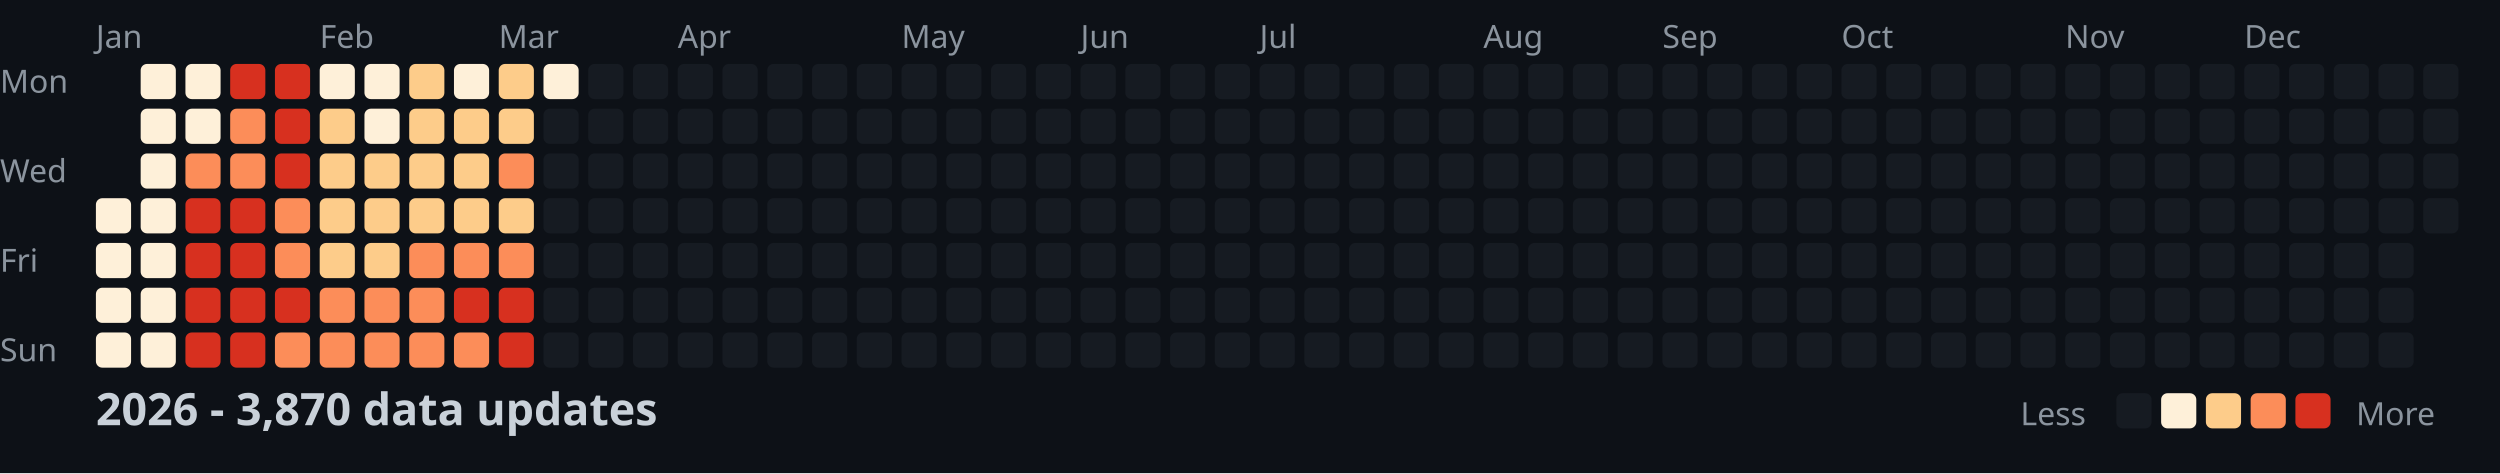
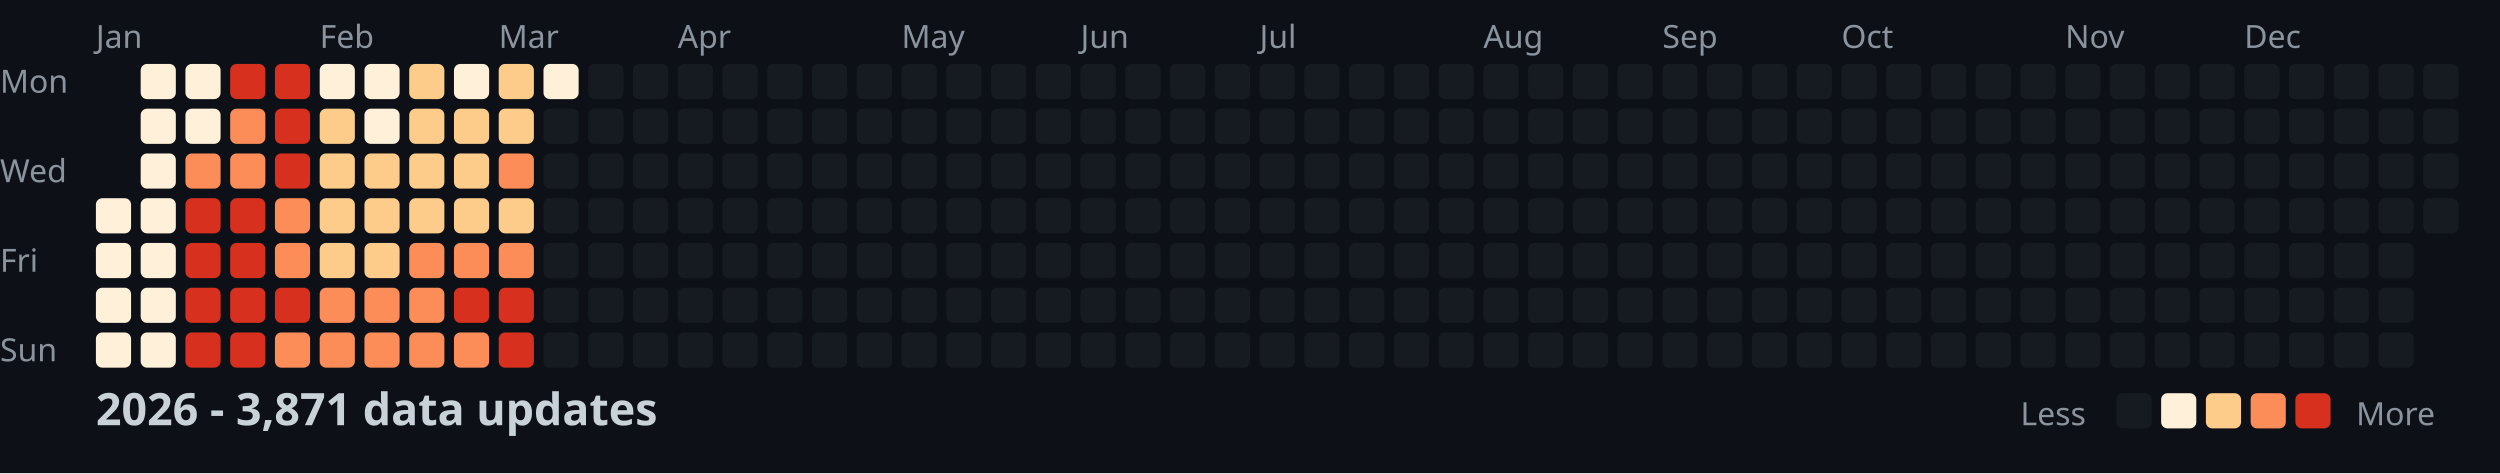
<svg xmlns="http://www.w3.org/2000/svg" width="782" height="148">
  <style>
    .month { font: 10px sans-serif; fill: #8b949e; }
    .day { font: 10px sans-serif; fill: #8b949e; }
    .title { font: bold 14px sans-serif; fill: #c9d1d9; }
    .legend { font: 10px sans-serif; fill: #8b949e; }
  </style>
  <rect width="100%" height="100%" fill="#0d1117" />
  <text x="0" y="29" class="day">Mon</text>
  <text x="0" y="57" class="day">Wed</text>
  <text x="0" y="85" class="day">Fri</text>
  <text x="0" y="113" class="day">Sun</text>
  <text x="30" y="15" class="month">Jan</text>
  <text x="100" y="15" class="month">Feb</text>
  <text x="156" y="15" class="month">Mar</text>
  <text x="212" y="15" class="month">Apr</text>
  <text x="282" y="15" class="month">May</text>
  <text x="338" y="15" class="month">Jun</text>
  <text x="394" y="15" class="month">Jul</text>
  <text x="464" y="15" class="month">Aug</text>
  <text x="520" y="15" class="month">Sep</text>
  <text x="576" y="15" class="month">Oct</text>
  <text x="646" y="15" class="month">Nov</text>
  <text x="702" y="15" class="month">Dec</text>
  <rect x="30" y="62" width="11" height="11" fill="#fef0d9" rx="2" />
  <rect x="30" y="76" width="11" height="11" fill="#fef0d9" rx="2" />
  <rect x="30" y="90" width="11" height="11" fill="#fef0d9" rx="2" />
  <rect x="30" y="104" width="11" height="11" fill="#fef0d9" rx="2" />
  <rect x="44" y="20" width="11" height="11" fill="#fef0d9" rx="2" />
  <rect x="44" y="34" width="11" height="11" fill="#fef0d9" rx="2" />
  <rect x="44" y="48" width="11" height="11" fill="#fef0d9" rx="2" />
  <rect x="44" y="62" width="11" height="11" fill="#fef0d9" rx="2" />
  <rect x="44" y="76" width="11" height="11" fill="#fef0d9" rx="2" />
  <rect x="44" y="90" width="11" height="11" fill="#fef0d9" rx="2" />
  <rect x="44" y="104" width="11" height="11" fill="#fef0d9" rx="2" />
  <rect x="58" y="20" width="11" height="11" fill="#fef0d9" rx="2" />
  <rect x="58" y="34" width="11" height="11" fill="#fef0d9" rx="2" />
  <rect x="58" y="48" width="11" height="11" fill="#fc8d59" rx="2" />
  <rect x="58" y="62" width="11" height="11" fill="#d7301f" rx="2" />
  <rect x="58" y="76" width="11" height="11" fill="#d7301f" rx="2" />
  <rect x="58" y="90" width="11" height="11" fill="#d7301f" rx="2" />
  <rect x="58" y="104" width="11" height="11" fill="#d7301f" rx="2" />
  <rect x="72" y="20" width="11" height="11" fill="#d7301f" rx="2" />
  <rect x="72" y="34" width="11" height="11" fill="#fc8d59" rx="2" />
  <rect x="72" y="48" width="11" height="11" fill="#fc8d59" rx="2" />
  <rect x="72" y="62" width="11" height="11" fill="#d7301f" rx="2" />
  <rect x="72" y="76" width="11" height="11" fill="#d7301f" rx="2" />
  <rect x="72" y="90" width="11" height="11" fill="#d7301f" rx="2" />
  <rect x="72" y="104" width="11" height="11" fill="#d7301f" rx="2" />
  <rect x="86" y="20" width="11" height="11" fill="#d7301f" rx="2" />
  <rect x="86" y="34" width="11" height="11" fill="#d7301f" rx="2" />
  <rect x="86" y="48" width="11" height="11" fill="#d7301f" rx="2" />
  <rect x="86" y="62" width="11" height="11" fill="#fc8d59" rx="2" />
  <rect x="86" y="76" width="11" height="11" fill="#fc8d59" rx="2" />
  <rect x="86" y="90" width="11" height="11" fill="#d7301f" rx="2" />
  <rect x="86" y="104" width="11" height="11" fill="#fc8d59" rx="2" />
  <rect x="100" y="20" width="11" height="11" fill="#fef0d9" rx="2" />
  <rect x="100" y="34" width="11" height="11" fill="#fdcc8a" rx="2" />
  <rect x="100" y="48" width="11" height="11" fill="#fdcc8a" rx="2" />
  <rect x="100" y="62" width="11" height="11" fill="#fdcc8a" rx="2" />
  <rect x="100" y="76" width="11" height="11" fill="#fdcc8a" rx="2" />
  <rect x="100" y="90" width="11" height="11" fill="#fc8d59" rx="2" />
  <rect x="100" y="104" width="11" height="11" fill="#fc8d59" rx="2" />
  <rect x="114" y="20" width="11" height="11" fill="#fef0d9" rx="2" />
  <rect x="114" y="34" width="11" height="11" fill="#fef0d9" rx="2" />
  <rect x="114" y="48" width="11" height="11" fill="#fdcc8a" rx="2" />
  <rect x="114" y="62" width="11" height="11" fill="#fdcc8a" rx="2" />
  <rect x="114" y="76" width="11" height="11" fill="#fdcc8a" rx="2" />
  <rect x="114" y="90" width="11" height="11" fill="#fc8d59" rx="2" />
  <rect x="114" y="104" width="11" height="11" fill="#fc8d59" rx="2" />
  <rect x="128" y="20" width="11" height="11" fill="#fdcc8a" rx="2" />
  <rect x="128" y="34" width="11" height="11" fill="#fdcc8a" rx="2" />
  <rect x="128" y="48" width="11" height="11" fill="#fdcc8a" rx="2" />
  <rect x="128" y="62" width="11" height="11" fill="#fdcc8a" rx="2" />
  <rect x="128" y="76" width="11" height="11" fill="#fc8d59" rx="2" />
  <rect x="128" y="90" width="11" height="11" fill="#fc8d59" rx="2" />
  <rect x="128" y="104" width="11" height="11" fill="#fc8d59" rx="2" />
  <rect x="142" y="20" width="11" height="11" fill="#fef0d9" rx="2" />
  <rect x="142" y="34" width="11" height="11" fill="#fdcc8a" rx="2" />
  <rect x="142" y="48" width="11" height="11" fill="#fdcc8a" rx="2" />
  <rect x="142" y="62" width="11" height="11" fill="#fdcc8a" rx="2" />
  <rect x="142" y="76" width="11" height="11" fill="#fc8d59" rx="2" />
  <rect x="142" y="90" width="11" height="11" fill="#d7301f" rx="2" />
  <rect x="142" y="104" width="11" height="11" fill="#fc8d59" rx="2" />
  <rect x="156" y="20" width="11" height="11" fill="#fdcc8a" rx="2" />
  <rect x="156" y="34" width="11" height="11" fill="#fdcc8a" rx="2" />
  <rect x="156" y="48" width="11" height="11" fill="#fc8d59" rx="2" />
  <rect x="156" y="62" width="11" height="11" fill="#fdcc8a" rx="2" />
  <rect x="156" y="76" width="11" height="11" fill="#fc8d59" rx="2" />
  <rect x="156" y="90" width="11" height="11" fill="#d7301f" rx="2" />
  <rect x="156" y="104" width="11" height="11" fill="#d7301f" rx="2" />
  <rect x="170" y="20" width="11" height="11" fill="#fef0d9" rx="2" />
  <rect x="170" y="34" width="11" height="11" fill="#161b22" rx="2" />
  <rect x="170" y="48" width="11" height="11" fill="#161b22" rx="2" />
  <rect x="170" y="62" width="11" height="11" fill="#161b22" rx="2" />
  <rect x="170" y="76" width="11" height="11" fill="#161b22" rx="2" />
  <rect x="170" y="90" width="11" height="11" fill="#161b22" rx="2" />
  <rect x="170" y="104" width="11" height="11" fill="#161b22" rx="2" />
  <rect x="184" y="20" width="11" height="11" fill="#161b22" rx="2" />
  <rect x="184" y="34" width="11" height="11" fill="#161b22" rx="2" />
  <rect x="184" y="48" width="11" height="11" fill="#161b22" rx="2" />
  <rect x="184" y="62" width="11" height="11" fill="#161b22" rx="2" />
  <rect x="184" y="76" width="11" height="11" fill="#161b22" rx="2" />
  <rect x="184" y="90" width="11" height="11" fill="#161b22" rx="2" />
  <rect x="184" y="104" width="11" height="11" fill="#161b22" rx="2" />
  <rect x="198" y="20" width="11" height="11" fill="#161b22" rx="2" />
  <rect x="198" y="34" width="11" height="11" fill="#161b22" rx="2" />
  <rect x="198" y="48" width="11" height="11" fill="#161b22" rx="2" />
  <rect x="198" y="62" width="11" height="11" fill="#161b22" rx="2" />
  <rect x="198" y="76" width="11" height="11" fill="#161b22" rx="2" />
  <rect x="198" y="90" width="11" height="11" fill="#161b22" rx="2" />
  <rect x="198" y="104" width="11" height="11" fill="#161b22" rx="2" />
  <rect x="212" y="20" width="11" height="11" fill="#161b22" rx="2" />
  <rect x="212" y="34" width="11" height="11" fill="#161b22" rx="2" />
  <rect x="212" y="48" width="11" height="11" fill="#161b22" rx="2" />
  <rect x="212" y="62" width="11" height="11" fill="#161b22" rx="2" />
  <rect x="212" y="76" width="11" height="11" fill="#161b22" rx="2" />
  <rect x="212" y="90" width="11" height="11" fill="#161b22" rx="2" />
  <rect x="212" y="104" width="11" height="11" fill="#161b22" rx="2" />
  <rect x="226" y="20" width="11" height="11" fill="#161b22" rx="2" />
  <rect x="226" y="34" width="11" height="11" fill="#161b22" rx="2" />
  <rect x="226" y="48" width="11" height="11" fill="#161b22" rx="2" />
  <rect x="226" y="62" width="11" height="11" fill="#161b22" rx="2" />
  <rect x="226" y="76" width="11" height="11" fill="#161b22" rx="2" />
  <rect x="226" y="90" width="11" height="11" fill="#161b22" rx="2" />
  <rect x="226" y="104" width="11" height="11" fill="#161b22" rx="2" />
  <rect x="240" y="20" width="11" height="11" fill="#161b22" rx="2" />
  <rect x="240" y="34" width="11" height="11" fill="#161b22" rx="2" />
  <rect x="240" y="48" width="11" height="11" fill="#161b22" rx="2" />
  <rect x="240" y="62" width="11" height="11" fill="#161b22" rx="2" />
  <rect x="240" y="76" width="11" height="11" fill="#161b22" rx="2" />
  <rect x="240" y="90" width="11" height="11" fill="#161b22" rx="2" />
  <rect x="240" y="104" width="11" height="11" fill="#161b22" rx="2" />
  <rect x="254" y="20" width="11" height="11" fill="#161b22" rx="2" />
  <rect x="254" y="34" width="11" height="11" fill="#161b22" rx="2" />
  <rect x="254" y="48" width="11" height="11" fill="#161b22" rx="2" />
  <rect x="254" y="62" width="11" height="11" fill="#161b22" rx="2" />
  <rect x="254" y="76" width="11" height="11" fill="#161b22" rx="2" />
  <rect x="254" y="90" width="11" height="11" fill="#161b22" rx="2" />
  <rect x="254" y="104" width="11" height="11" fill="#161b22" rx="2" />
  <rect x="268" y="20" width="11" height="11" fill="#161b22" rx="2" />
  <rect x="268" y="34" width="11" height="11" fill="#161b22" rx="2" />
  <rect x="268" y="48" width="11" height="11" fill="#161b22" rx="2" />
  <rect x="268" y="62" width="11" height="11" fill="#161b22" rx="2" />
  <rect x="268" y="76" width="11" height="11" fill="#161b22" rx="2" />
  <rect x="268" y="90" width="11" height="11" fill="#161b22" rx="2" />
  <rect x="268" y="104" width="11" height="11" fill="#161b22" rx="2" />
  <rect x="282" y="20" width="11" height="11" fill="#161b22" rx="2" />
  <rect x="282" y="34" width="11" height="11" fill="#161b22" rx="2" />
  <rect x="282" y="48" width="11" height="11" fill="#161b22" rx="2" />
  <rect x="282" y="62" width="11" height="11" fill="#161b22" rx="2" />
  <rect x="282" y="76" width="11" height="11" fill="#161b22" rx="2" />
  <rect x="282" y="90" width="11" height="11" fill="#161b22" rx="2" />
  <rect x="282" y="104" width="11" height="11" fill="#161b22" rx="2" />
  <rect x="296" y="20" width="11" height="11" fill="#161b22" rx="2" />
  <rect x="296" y="34" width="11" height="11" fill="#161b22" rx="2" />
  <rect x="296" y="48" width="11" height="11" fill="#161b22" rx="2" />
  <rect x="296" y="62" width="11" height="11" fill="#161b22" rx="2" />
  <rect x="296" y="76" width="11" height="11" fill="#161b22" rx="2" />
  <rect x="296" y="90" width="11" height="11" fill="#161b22" rx="2" />
  <rect x="296" y="104" width="11" height="11" fill="#161b22" rx="2" />
  <rect x="310" y="20" width="11" height="11" fill="#161b22" rx="2" />
  <rect x="310" y="34" width="11" height="11" fill="#161b22" rx="2" />
  <rect x="310" y="48" width="11" height="11" fill="#161b22" rx="2" />
  <rect x="310" y="62" width="11" height="11" fill="#161b22" rx="2" />
  <rect x="310" y="76" width="11" height="11" fill="#161b22" rx="2" />
  <rect x="310" y="90" width="11" height="11" fill="#161b22" rx="2" />
  <rect x="310" y="104" width="11" height="11" fill="#161b22" rx="2" />
  <rect x="324" y="20" width="11" height="11" fill="#161b22" rx="2" />
  <rect x="324" y="34" width="11" height="11" fill="#161b22" rx="2" />
  <rect x="324" y="48" width="11" height="11" fill="#161b22" rx="2" />
  <rect x="324" y="62" width="11" height="11" fill="#161b22" rx="2" />
  <rect x="324" y="76" width="11" height="11" fill="#161b22" rx="2" />
  <rect x="324" y="90" width="11" height="11" fill="#161b22" rx="2" />
  <rect x="324" y="104" width="11" height="11" fill="#161b22" rx="2" />
  <rect x="338" y="20" width="11" height="11" fill="#161b22" rx="2" />
  <rect x="338" y="34" width="11" height="11" fill="#161b22" rx="2" />
  <rect x="338" y="48" width="11" height="11" fill="#161b22" rx="2" />
  <rect x="338" y="62" width="11" height="11" fill="#161b22" rx="2" />
  <rect x="338" y="76" width="11" height="11" fill="#161b22" rx="2" />
  <rect x="338" y="90" width="11" height="11" fill="#161b22" rx="2" />
  <rect x="338" y="104" width="11" height="11" fill="#161b22" rx="2" />
  <rect x="352" y="20" width="11" height="11" fill="#161b22" rx="2" />
  <rect x="352" y="34" width="11" height="11" fill="#161b22" rx="2" />
  <rect x="352" y="48" width="11" height="11" fill="#161b22" rx="2" />
  <rect x="352" y="62" width="11" height="11" fill="#161b22" rx="2" />
  <rect x="352" y="76" width="11" height="11" fill="#161b22" rx="2" />
  <rect x="352" y="90" width="11" height="11" fill="#161b22" rx="2" />
  <rect x="352" y="104" width="11" height="11" fill="#161b22" rx="2" />
  <rect x="366" y="20" width="11" height="11" fill="#161b22" rx="2" />
  <rect x="366" y="34" width="11" height="11" fill="#161b22" rx="2" />
  <rect x="366" y="48" width="11" height="11" fill="#161b22" rx="2" />
  <rect x="366" y="62" width="11" height="11" fill="#161b22" rx="2" />
  <rect x="366" y="76" width="11" height="11" fill="#161b22" rx="2" />
  <rect x="366" y="90" width="11" height="11" fill="#161b22" rx="2" />
  <rect x="366" y="104" width="11" height="11" fill="#161b22" rx="2" />
  <rect x="380" y="20" width="11" height="11" fill="#161b22" rx="2" />
  <rect x="380" y="34" width="11" height="11" fill="#161b22" rx="2" />
  <rect x="380" y="48" width="11" height="11" fill="#161b22" rx="2" />
  <rect x="380" y="62" width="11" height="11" fill="#161b22" rx="2" />
  <rect x="380" y="76" width="11" height="11" fill="#161b22" rx="2" />
  <rect x="380" y="90" width="11" height="11" fill="#161b22" rx="2" />
  <rect x="380" y="104" width="11" height="11" fill="#161b22" rx="2" />
  <rect x="394" y="20" width="11" height="11" fill="#161b22" rx="2" />
  <rect x="394" y="34" width="11" height="11" fill="#161b22" rx="2" />
  <rect x="394" y="48" width="11" height="11" fill="#161b22" rx="2" />
  <rect x="394" y="62" width="11" height="11" fill="#161b22" rx="2" />
  <rect x="394" y="76" width="11" height="11" fill="#161b22" rx="2" />
  <rect x="394" y="90" width="11" height="11" fill="#161b22" rx="2" />
  <rect x="394" y="104" width="11" height="11" fill="#161b22" rx="2" />
  <rect x="408" y="20" width="11" height="11" fill="#161b22" rx="2" />
  <rect x="408" y="34" width="11" height="11" fill="#161b22" rx="2" />
  <rect x="408" y="48" width="11" height="11" fill="#161b22" rx="2" />
  <rect x="408" y="62" width="11" height="11" fill="#161b22" rx="2" />
  <rect x="408" y="76" width="11" height="11" fill="#161b22" rx="2" />
  <rect x="408" y="90" width="11" height="11" fill="#161b22" rx="2" />
  <rect x="408" y="104" width="11" height="11" fill="#161b22" rx="2" />
  <rect x="422" y="20" width="11" height="11" fill="#161b22" rx="2" />
  <rect x="422" y="34" width="11" height="11" fill="#161b22" rx="2" />
  <rect x="422" y="48" width="11" height="11" fill="#161b22" rx="2" />
  <rect x="422" y="62" width="11" height="11" fill="#161b22" rx="2" />
  <rect x="422" y="76" width="11" height="11" fill="#161b22" rx="2" />
  <rect x="422" y="90" width="11" height="11" fill="#161b22" rx="2" />
  <rect x="422" y="104" width="11" height="11" fill="#161b22" rx="2" />
  <rect x="436" y="20" width="11" height="11" fill="#161b22" rx="2" />
  <rect x="436" y="34" width="11" height="11" fill="#161b22" rx="2" />
  <rect x="436" y="48" width="11" height="11" fill="#161b22" rx="2" />
  <rect x="436" y="62" width="11" height="11" fill="#161b22" rx="2" />
  <rect x="436" y="76" width="11" height="11" fill="#161b22" rx="2" />
  <rect x="436" y="90" width="11" height="11" fill="#161b22" rx="2" />
  <rect x="436" y="104" width="11" height="11" fill="#161b22" rx="2" />
  <rect x="450" y="20" width="11" height="11" fill="#161b22" rx="2" />
  <rect x="450" y="34" width="11" height="11" fill="#161b22" rx="2" />
  <rect x="450" y="48" width="11" height="11" fill="#161b22" rx="2" />
  <rect x="450" y="62" width="11" height="11" fill="#161b22" rx="2" />
  <rect x="450" y="76" width="11" height="11" fill="#161b22" rx="2" />
  <rect x="450" y="90" width="11" height="11" fill="#161b22" rx="2" />
  <rect x="450" y="104" width="11" height="11" fill="#161b22" rx="2" />
  <rect x="464" y="20" width="11" height="11" fill="#161b22" rx="2" />
  <rect x="464" y="34" width="11" height="11" fill="#161b22" rx="2" />
  <rect x="464" y="48" width="11" height="11" fill="#161b22" rx="2" />
  <rect x="464" y="62" width="11" height="11" fill="#161b22" rx="2" />
  <rect x="464" y="76" width="11" height="11" fill="#161b22" rx="2" />
  <rect x="464" y="90" width="11" height="11" fill="#161b22" rx="2" />
  <rect x="464" y="104" width="11" height="11" fill="#161b22" rx="2" />
  <rect x="478" y="20" width="11" height="11" fill="#161b22" rx="2" />
  <rect x="478" y="34" width="11" height="11" fill="#161b22" rx="2" />
  <rect x="478" y="48" width="11" height="11" fill="#161b22" rx="2" />
  <rect x="478" y="62" width="11" height="11" fill="#161b22" rx="2" />
  <rect x="478" y="76" width="11" height="11" fill="#161b22" rx="2" />
  <rect x="478" y="90" width="11" height="11" fill="#161b22" rx="2" />
  <rect x="478" y="104" width="11" height="11" fill="#161b22" rx="2" />
  <rect x="492" y="20" width="11" height="11" fill="#161b22" rx="2" />
  <rect x="492" y="34" width="11" height="11" fill="#161b22" rx="2" />
  <rect x="492" y="48" width="11" height="11" fill="#161b22" rx="2" />
  <rect x="492" y="62" width="11" height="11" fill="#161b22" rx="2" />
  <rect x="492" y="76" width="11" height="11" fill="#161b22" rx="2" />
  <rect x="492" y="90" width="11" height="11" fill="#161b22" rx="2" />
  <rect x="492" y="104" width="11" height="11" fill="#161b22" rx="2" />
  <rect x="506" y="20" width="11" height="11" fill="#161b22" rx="2" />
  <rect x="506" y="34" width="11" height="11" fill="#161b22" rx="2" />
  <rect x="506" y="48" width="11" height="11" fill="#161b22" rx="2" />
  <rect x="506" y="62" width="11" height="11" fill="#161b22" rx="2" />
  <rect x="506" y="76" width="11" height="11" fill="#161b22" rx="2" />
  <rect x="506" y="90" width="11" height="11" fill="#161b22" rx="2" />
  <rect x="506" y="104" width="11" height="11" fill="#161b22" rx="2" />
  <rect x="520" y="20" width="11" height="11" fill="#161b22" rx="2" />
  <rect x="520" y="34" width="11" height="11" fill="#161b22" rx="2" />
  <rect x="520" y="48" width="11" height="11" fill="#161b22" rx="2" />
  <rect x="520" y="62" width="11" height="11" fill="#161b22" rx="2" />
  <rect x="520" y="76" width="11" height="11" fill="#161b22" rx="2" />
  <rect x="520" y="90" width="11" height="11" fill="#161b22" rx="2" />
  <rect x="520" y="104" width="11" height="11" fill="#161b22" rx="2" />
  <rect x="534" y="20" width="11" height="11" fill="#161b22" rx="2" />
  <rect x="534" y="34" width="11" height="11" fill="#161b22" rx="2" />
  <rect x="534" y="48" width="11" height="11" fill="#161b22" rx="2" />
  <rect x="534" y="62" width="11" height="11" fill="#161b22" rx="2" />
  <rect x="534" y="76" width="11" height="11" fill="#161b22" rx="2" />
  <rect x="534" y="90" width="11" height="11" fill="#161b22" rx="2" />
  <rect x="534" y="104" width="11" height="11" fill="#161b22" rx="2" />
  <rect x="548" y="20" width="11" height="11" fill="#161b22" rx="2" />
  <rect x="548" y="34" width="11" height="11" fill="#161b22" rx="2" />
  <rect x="548" y="48" width="11" height="11" fill="#161b22" rx="2" />
  <rect x="548" y="62" width="11" height="11" fill="#161b22" rx="2" />
  <rect x="548" y="76" width="11" height="11" fill="#161b22" rx="2" />
  <rect x="548" y="90" width="11" height="11" fill="#161b22" rx="2" />
  <rect x="548" y="104" width="11" height="11" fill="#161b22" rx="2" />
  <rect x="562" y="20" width="11" height="11" fill="#161b22" rx="2" />
  <rect x="562" y="34" width="11" height="11" fill="#161b22" rx="2" />
  <rect x="562" y="48" width="11" height="11" fill="#161b22" rx="2" />
  <rect x="562" y="62" width="11" height="11" fill="#161b22" rx="2" />
  <rect x="562" y="76" width="11" height="11" fill="#161b22" rx="2" />
  <rect x="562" y="90" width="11" height="11" fill="#161b22" rx="2" />
  <rect x="562" y="104" width="11" height="11" fill="#161b22" rx="2" />
  <rect x="576" y="20" width="11" height="11" fill="#161b22" rx="2" />
  <rect x="576" y="34" width="11" height="11" fill="#161b22" rx="2" />
  <rect x="576" y="48" width="11" height="11" fill="#161b22" rx="2" />
  <rect x="576" y="62" width="11" height="11" fill="#161b22" rx="2" />
  <rect x="576" y="76" width="11" height="11" fill="#161b22" rx="2" />
  <rect x="576" y="90" width="11" height="11" fill="#161b22" rx="2" />
  <rect x="576" y="104" width="11" height="11" fill="#161b22" rx="2" />
  <rect x="590" y="20" width="11" height="11" fill="#161b22" rx="2" />
  <rect x="590" y="34" width="11" height="11" fill="#161b22" rx="2" />
  <rect x="590" y="48" width="11" height="11" fill="#161b22" rx="2" />
  <rect x="590" y="62" width="11" height="11" fill="#161b22" rx="2" />
  <rect x="590" y="76" width="11" height="11" fill="#161b22" rx="2" />
  <rect x="590" y="90" width="11" height="11" fill="#161b22" rx="2" />
  <rect x="590" y="104" width="11" height="11" fill="#161b22" rx="2" />
  <rect x="604" y="20" width="11" height="11" fill="#161b22" rx="2" />
  <rect x="604" y="34" width="11" height="11" fill="#161b22" rx="2" />
  <rect x="604" y="48" width="11" height="11" fill="#161b22" rx="2" />
  <rect x="604" y="62" width="11" height="11" fill="#161b22" rx="2" />
  <rect x="604" y="76" width="11" height="11" fill="#161b22" rx="2" />
  <rect x="604" y="90" width="11" height="11" fill="#161b22" rx="2" />
  <rect x="604" y="104" width="11" height="11" fill="#161b22" rx="2" />
  <rect x="618" y="20" width="11" height="11" fill="#161b22" rx="2" />
  <rect x="618" y="34" width="11" height="11" fill="#161b22" rx="2" />
  <rect x="618" y="48" width="11" height="11" fill="#161b22" rx="2" />
  <rect x="618" y="62" width="11" height="11" fill="#161b22" rx="2" />
  <rect x="618" y="76" width="11" height="11" fill="#161b22" rx="2" />
  <rect x="618" y="90" width="11" height="11" fill="#161b22" rx="2" />
  <rect x="618" y="104" width="11" height="11" fill="#161b22" rx="2" />
  <rect x="632" y="20" width="11" height="11" fill="#161b22" rx="2" />
  <rect x="632" y="34" width="11" height="11" fill="#161b22" rx="2" />
  <rect x="632" y="48" width="11" height="11" fill="#161b22" rx="2" />
  <rect x="632" y="62" width="11" height="11" fill="#161b22" rx="2" />
  <rect x="632" y="76" width="11" height="11" fill="#161b22" rx="2" />
  <rect x="632" y="90" width="11" height="11" fill="#161b22" rx="2" />
  <rect x="632" y="104" width="11" height="11" fill="#161b22" rx="2" />
  <rect x="646" y="20" width="11" height="11" fill="#161b22" rx="2" />
  <rect x="646" y="34" width="11" height="11" fill="#161b22" rx="2" />
  <rect x="646" y="48" width="11" height="11" fill="#161b22" rx="2" />
  <rect x="646" y="62" width="11" height="11" fill="#161b22" rx="2" />
  <rect x="646" y="76" width="11" height="11" fill="#161b22" rx="2" />
  <rect x="646" y="90" width="11" height="11" fill="#161b22" rx="2" />
  <rect x="646" y="104" width="11" height="11" fill="#161b22" rx="2" />
  <rect x="660" y="20" width="11" height="11" fill="#161b22" rx="2" />
  <rect x="660" y="34" width="11" height="11" fill="#161b22" rx="2" />
  <rect x="660" y="48" width="11" height="11" fill="#161b22" rx="2" />
  <rect x="660" y="62" width="11" height="11" fill="#161b22" rx="2" />
  <rect x="660" y="76" width="11" height="11" fill="#161b22" rx="2" />
  <rect x="660" y="90" width="11" height="11" fill="#161b22" rx="2" />
  <rect x="660" y="104" width="11" height="11" fill="#161b22" rx="2" />
  <rect x="674" y="20" width="11" height="11" fill="#161b22" rx="2" />
  <rect x="674" y="34" width="11" height="11" fill="#161b22" rx="2" />
  <rect x="674" y="48" width="11" height="11" fill="#161b22" rx="2" />
  <rect x="674" y="62" width="11" height="11" fill="#161b22" rx="2" />
  <rect x="674" y="76" width="11" height="11" fill="#161b22" rx="2" />
  <rect x="674" y="90" width="11" height="11" fill="#161b22" rx="2" />
  <rect x="674" y="104" width="11" height="11" fill="#161b22" rx="2" />
  <rect x="688" y="20" width="11" height="11" fill="#161b22" rx="2" />
  <rect x="688" y="34" width="11" height="11" fill="#161b22" rx="2" />
  <rect x="688" y="48" width="11" height="11" fill="#161b22" rx="2" />
  <rect x="688" y="62" width="11" height="11" fill="#161b22" rx="2" />
  <rect x="688" y="76" width="11" height="11" fill="#161b22" rx="2" />
  <rect x="688" y="90" width="11" height="11" fill="#161b22" rx="2" />
  <rect x="688" y="104" width="11" height="11" fill="#161b22" rx="2" />
  <rect x="702" y="20" width="11" height="11" fill="#161b22" rx="2" />
  <rect x="702" y="34" width="11" height="11" fill="#161b22" rx="2" />
  <rect x="702" y="48" width="11" height="11" fill="#161b22" rx="2" />
  <rect x="702" y="62" width="11" height="11" fill="#161b22" rx="2" />
  <rect x="702" y="76" width="11" height="11" fill="#161b22" rx="2" />
  <rect x="702" y="90" width="11" height="11" fill="#161b22" rx="2" />
  <rect x="702" y="104" width="11" height="11" fill="#161b22" rx="2" />
  <rect x="716" y="20" width="11" height="11" fill="#161b22" rx="2" />
  <rect x="716" y="34" width="11" height="11" fill="#161b22" rx="2" />
  <rect x="716" y="48" width="11" height="11" fill="#161b22" rx="2" />
  <rect x="716" y="62" width="11" height="11" fill="#161b22" rx="2" />
  <rect x="716" y="76" width="11" height="11" fill="#161b22" rx="2" />
  <rect x="716" y="90" width="11" height="11" fill="#161b22" rx="2" />
  <rect x="716" y="104" width="11" height="11" fill="#161b22" rx="2" />
  <rect x="730" y="20" width="11" height="11" fill="#161b22" rx="2" />
  <rect x="730" y="34" width="11" height="11" fill="#161b22" rx="2" />
  <rect x="730" y="48" width="11" height="11" fill="#161b22" rx="2" />
  <rect x="730" y="62" width="11" height="11" fill="#161b22" rx="2" />
  <rect x="730" y="76" width="11" height="11" fill="#161b22" rx="2" />
  <rect x="730" y="90" width="11" height="11" fill="#161b22" rx="2" />
  <rect x="730" y="104" width="11" height="11" fill="#161b22" rx="2" />
  <rect x="744" y="20" width="11" height="11" fill="#161b22" rx="2" />
  <rect x="744" y="34" width="11" height="11" fill="#161b22" rx="2" />
  <rect x="744" y="48" width="11" height="11" fill="#161b22" rx="2" />
  <rect x="744" y="62" width="11" height="11" fill="#161b22" rx="2" />
  <rect x="744" y="76" width="11" height="11" fill="#161b22" rx="2" />
  <rect x="744" y="90" width="11" height="11" fill="#161b22" rx="2" />
  <rect x="744" y="104" width="11" height="11" fill="#161b22" rx="2" />
  <rect x="758" y="20" width="11" height="11" fill="#161b22" rx="2" />
  <rect x="758" y="34" width="11" height="11" fill="#161b22" rx="2" />
  <rect x="758" y="48" width="11" height="11" fill="#161b22" rx="2" />
  <rect x="758" y="62" width="11" height="11" fill="#161b22" rx="2" />
-   <text x="30" y="133" class="title">2026 - 3,870 data updates</text>
+   <text x="30" y="133" class="title">2026 - 3,871 data updates</text>
  <text x="632" y="133" class="legend">Less</text>
  <rect x="662" y="123" width="11" height="11" fill="#161b22" rx="2" />
  <rect x="676" y="123" width="11" height="11" fill="#fef0d9" rx="2" />
  <rect x="690" y="123" width="11" height="11" fill="#fdcc8a" rx="2" />
  <rect x="704" y="123" width="11" height="11" fill="#fc8d59" rx="2" />
  <rect x="718" y="123" width="11" height="11" fill="#d7301f" rx="2" />
  <text x="737" y="133" class="legend">More</text>
</svg>
